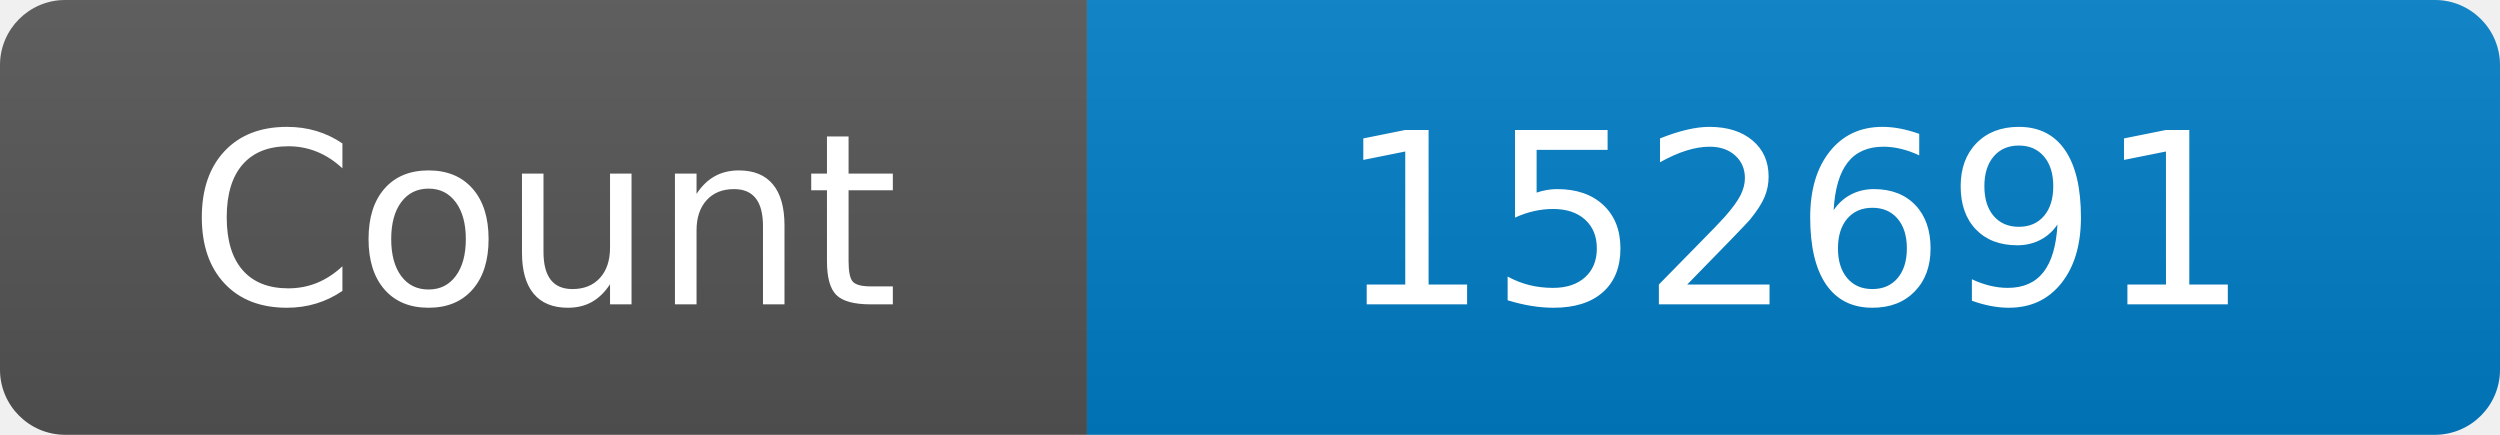
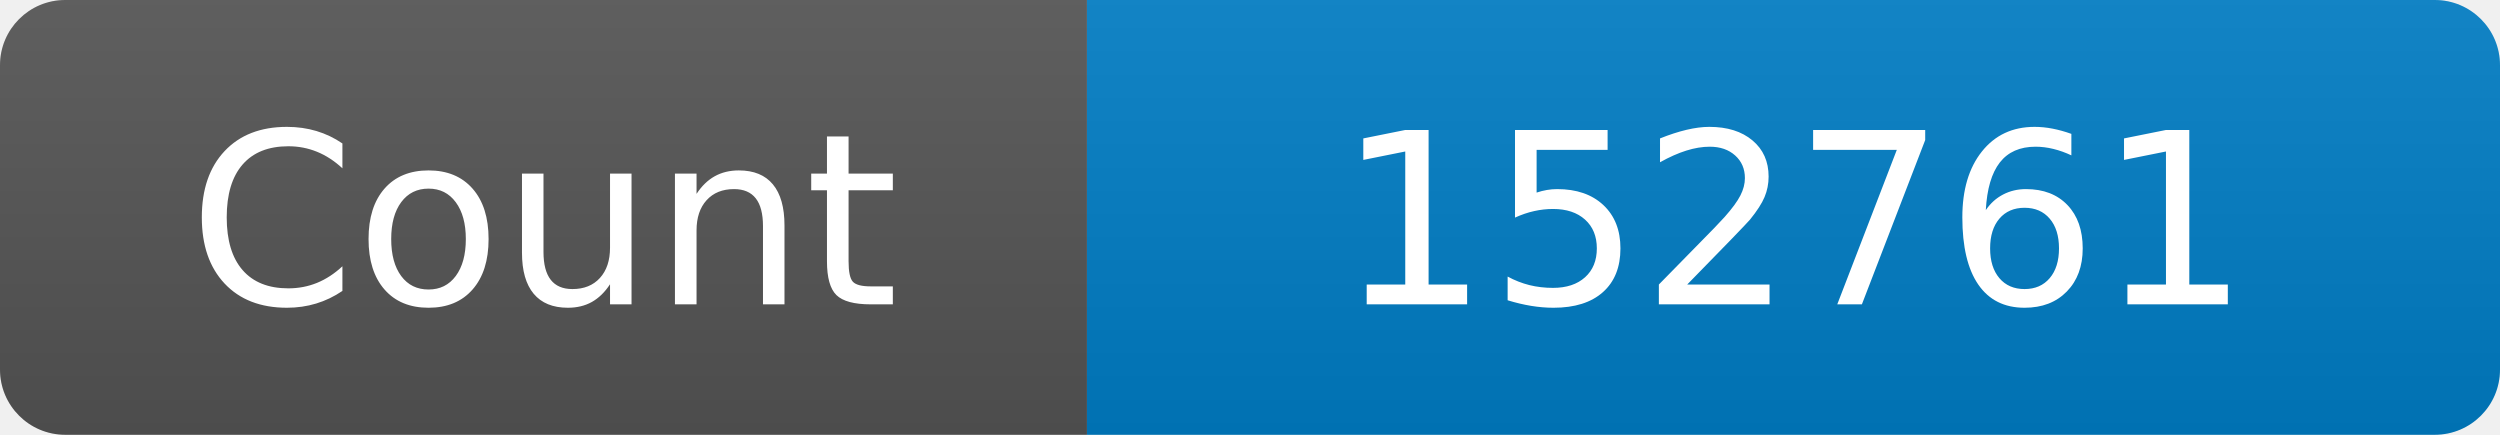
<svg xmlns="http://www.w3.org/2000/svg" width="115" height="20" role="img" aria-label="Maintained?: yes">
  <linearGradient id="s" x2="0" y2="100%">
    <stop offset="0" stop-color="#bbb" stop-opacity=".1" />
    <stop offset="1" stop-opacity=".1" />
  </linearGradient>
  <clipPath id="r">
    <rect width="115" height="20" rx="3" fill="#fff" />
  </clipPath>
  <g clip-path="url(#r)">
    <rect width="50" height="20" fill="#555" />
    <rect x="50" width="160" height="20" fill="#007ec6" />
    <rect width="115" height="20" fill="url(#s)" />
  </g>
  <g fill="#fff" text-anchor="middle" font-family="Verdana,Geneva,DejaVu Sans,sans-serif" font-size="110">
    <text x="250" y="140" transform="scale(.1)" fill="#fff">Count</text>
-     <text x="825" y="140" transform="scale(.1)" fill="#fff">152691</text>
+     <text x="825" y="140" transform="scale(.1)" fill="#fff">152761</text>
  </g>
</svg>
